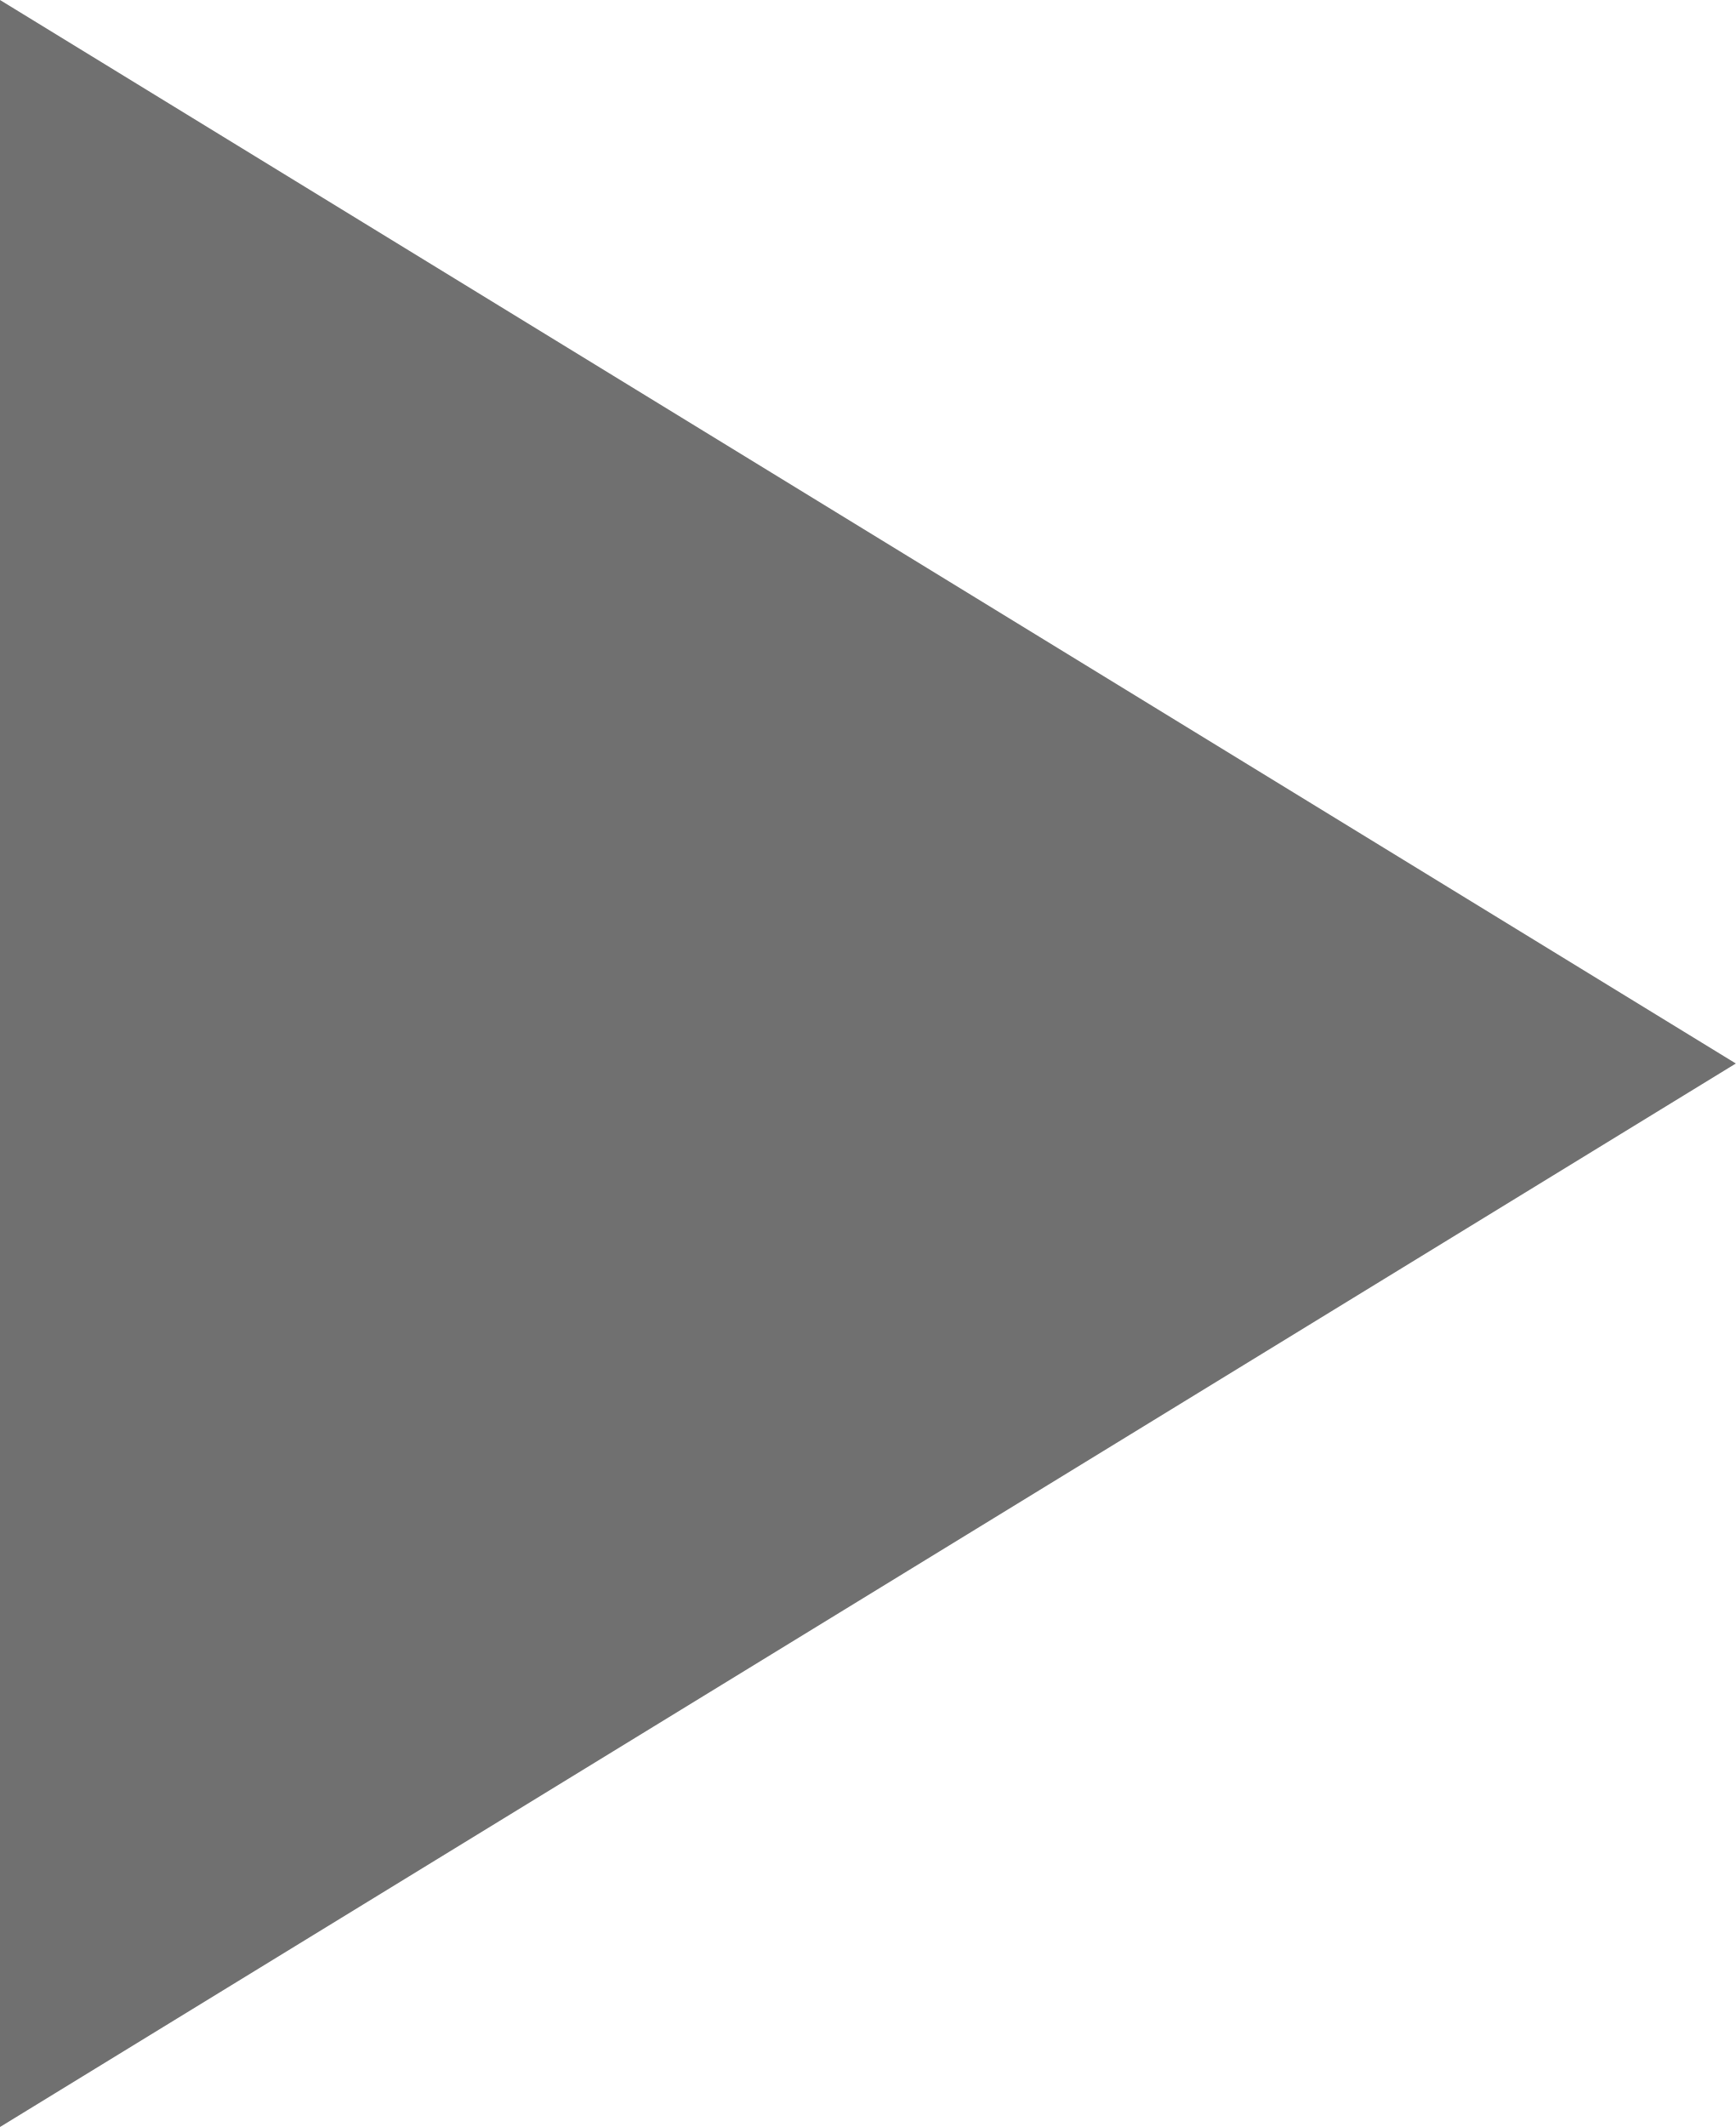
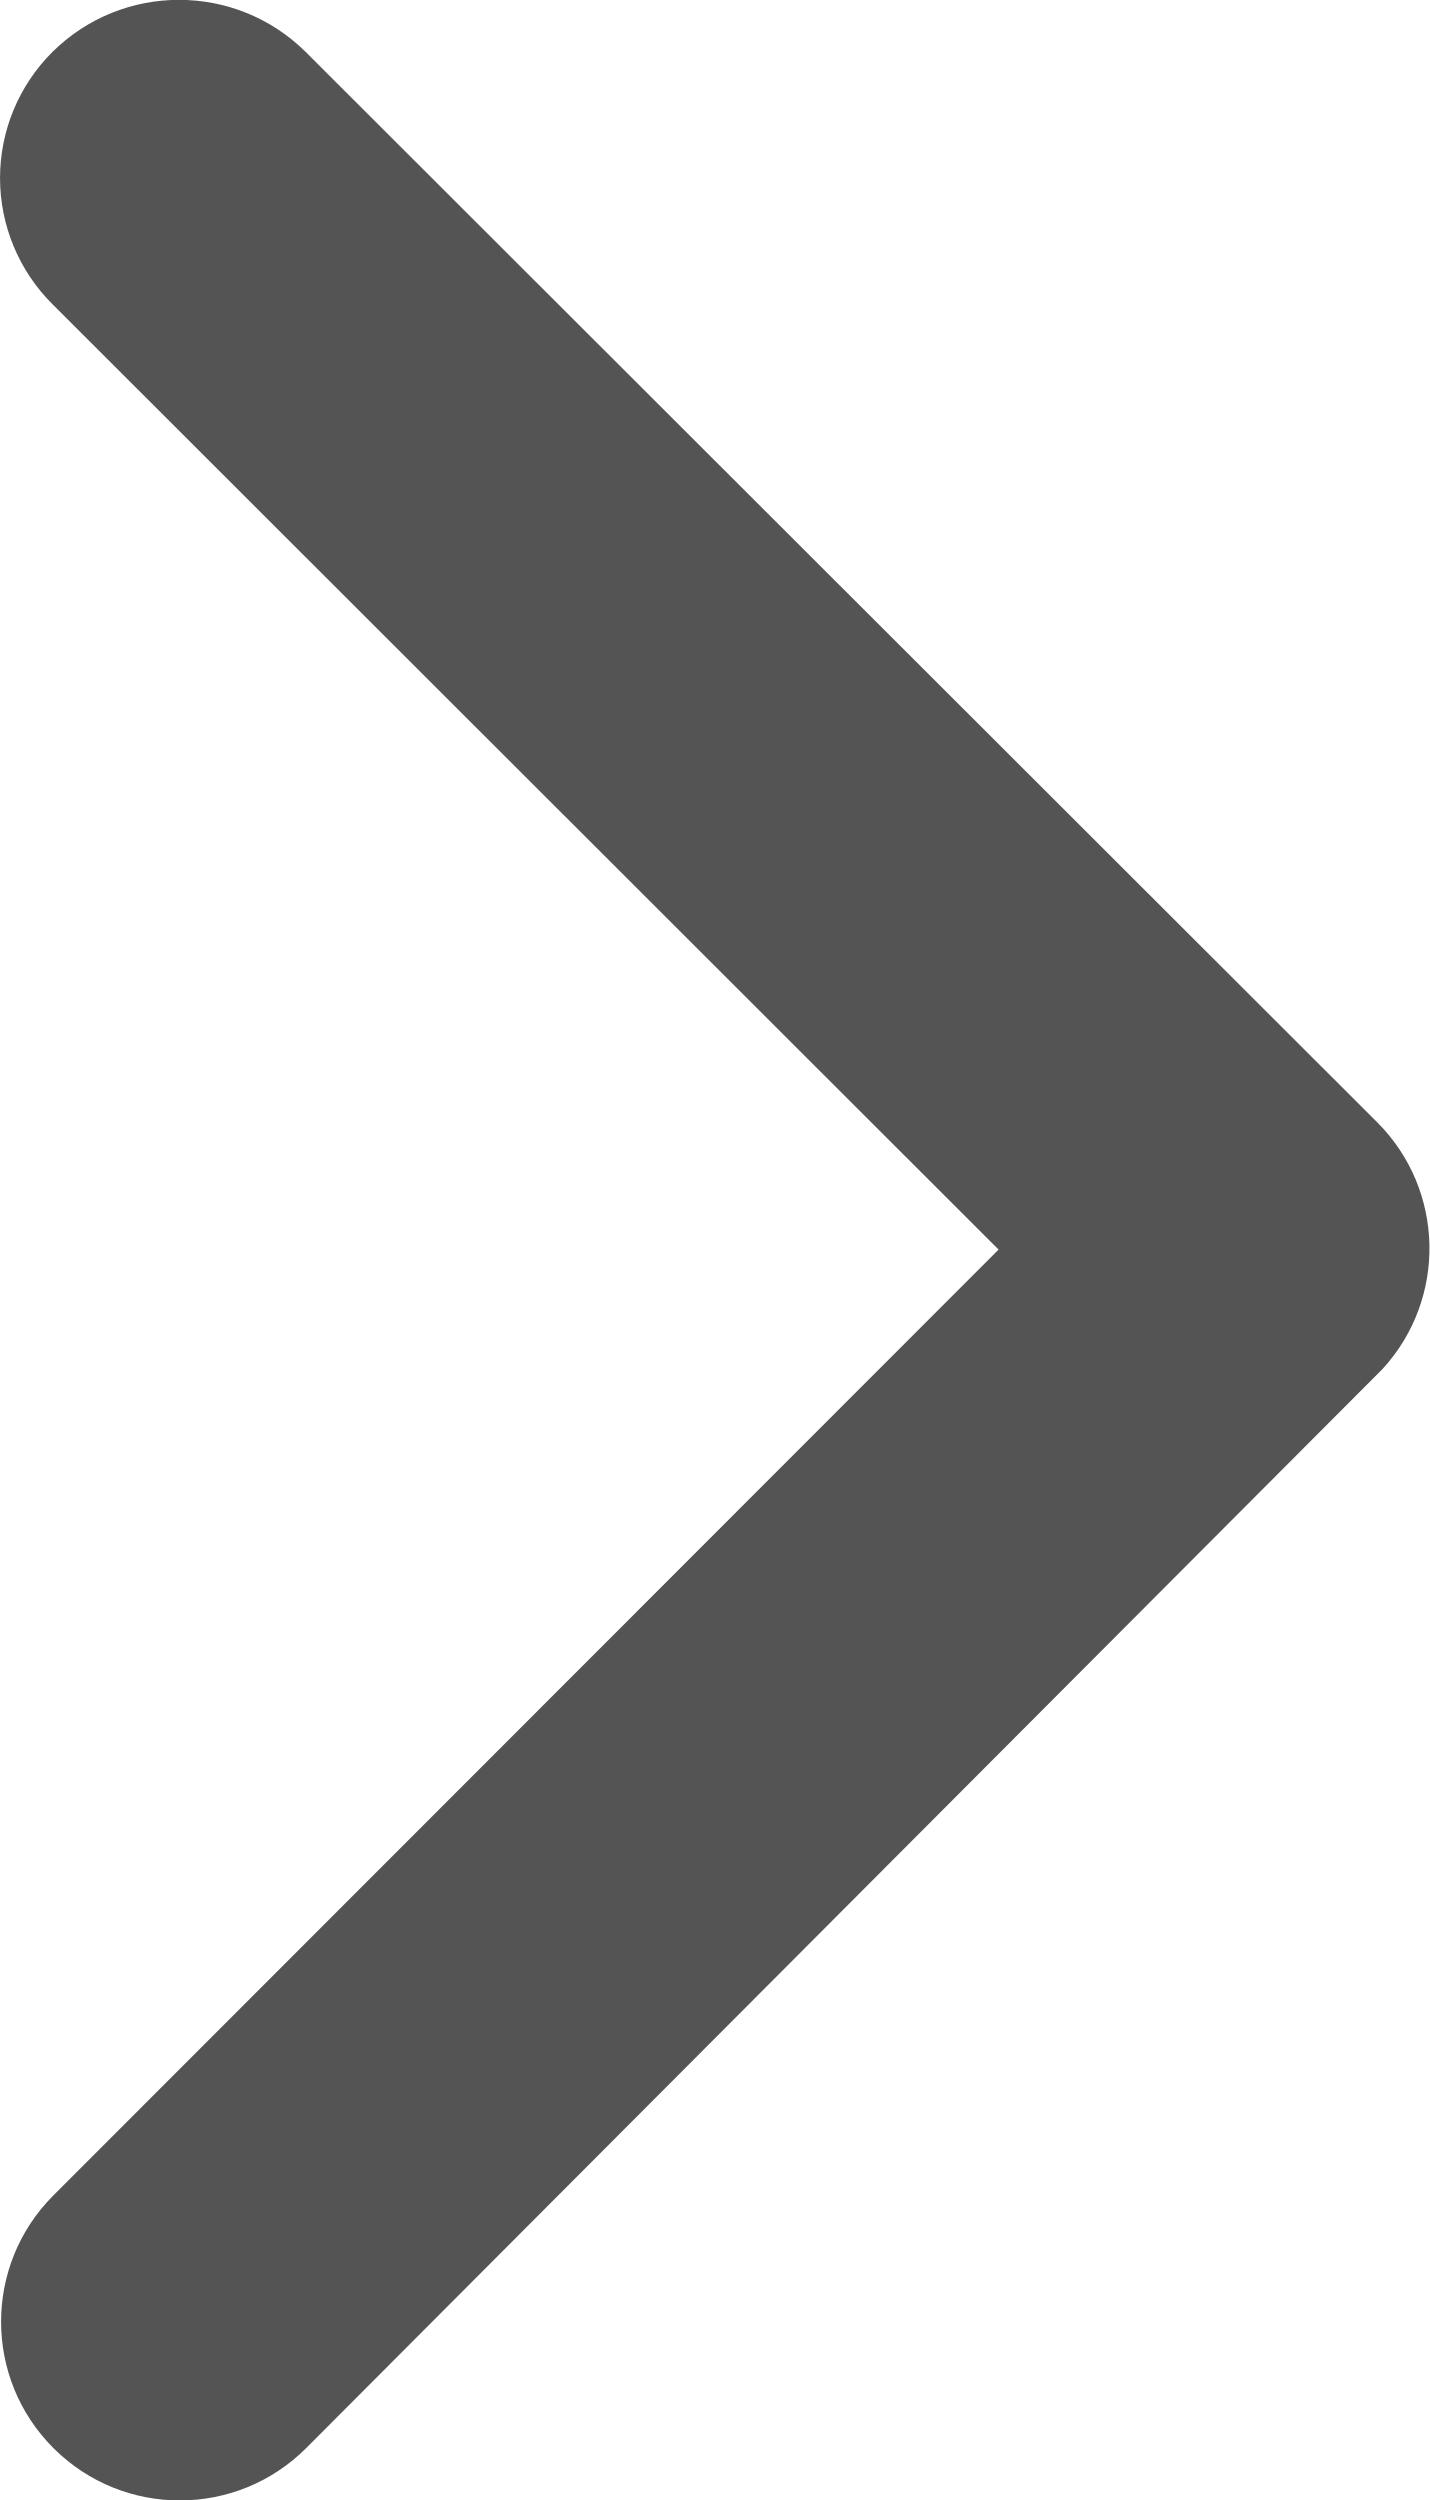
- <svg xmlns="http://www.w3.org/2000/svg" width="40" height="49" viewBox="0 0 40 49">
-   <path d="M24.5,0,49,40H0Z" transform="translate(40) rotate(90)" fill="#707070" />
+ <svg xmlns="http://www.w3.org/2000/svg" width="13.503" height="23.616" viewBox="0 0 13.503 23.616">
+   <path d="M20.679,18,11.742,9.07a1.681,1.681,0,0,1,0-2.384,1.7,1.7,0,0,1,2.391,0L24.258,16.8a1.685,1.685,0,0,1,.049,2.327L14.14,29.32a1.688,1.688,0,0,1-2.391-2.384Z" transform="translate(-11.246 -6.196)" fill="#545454" />
</svg>
